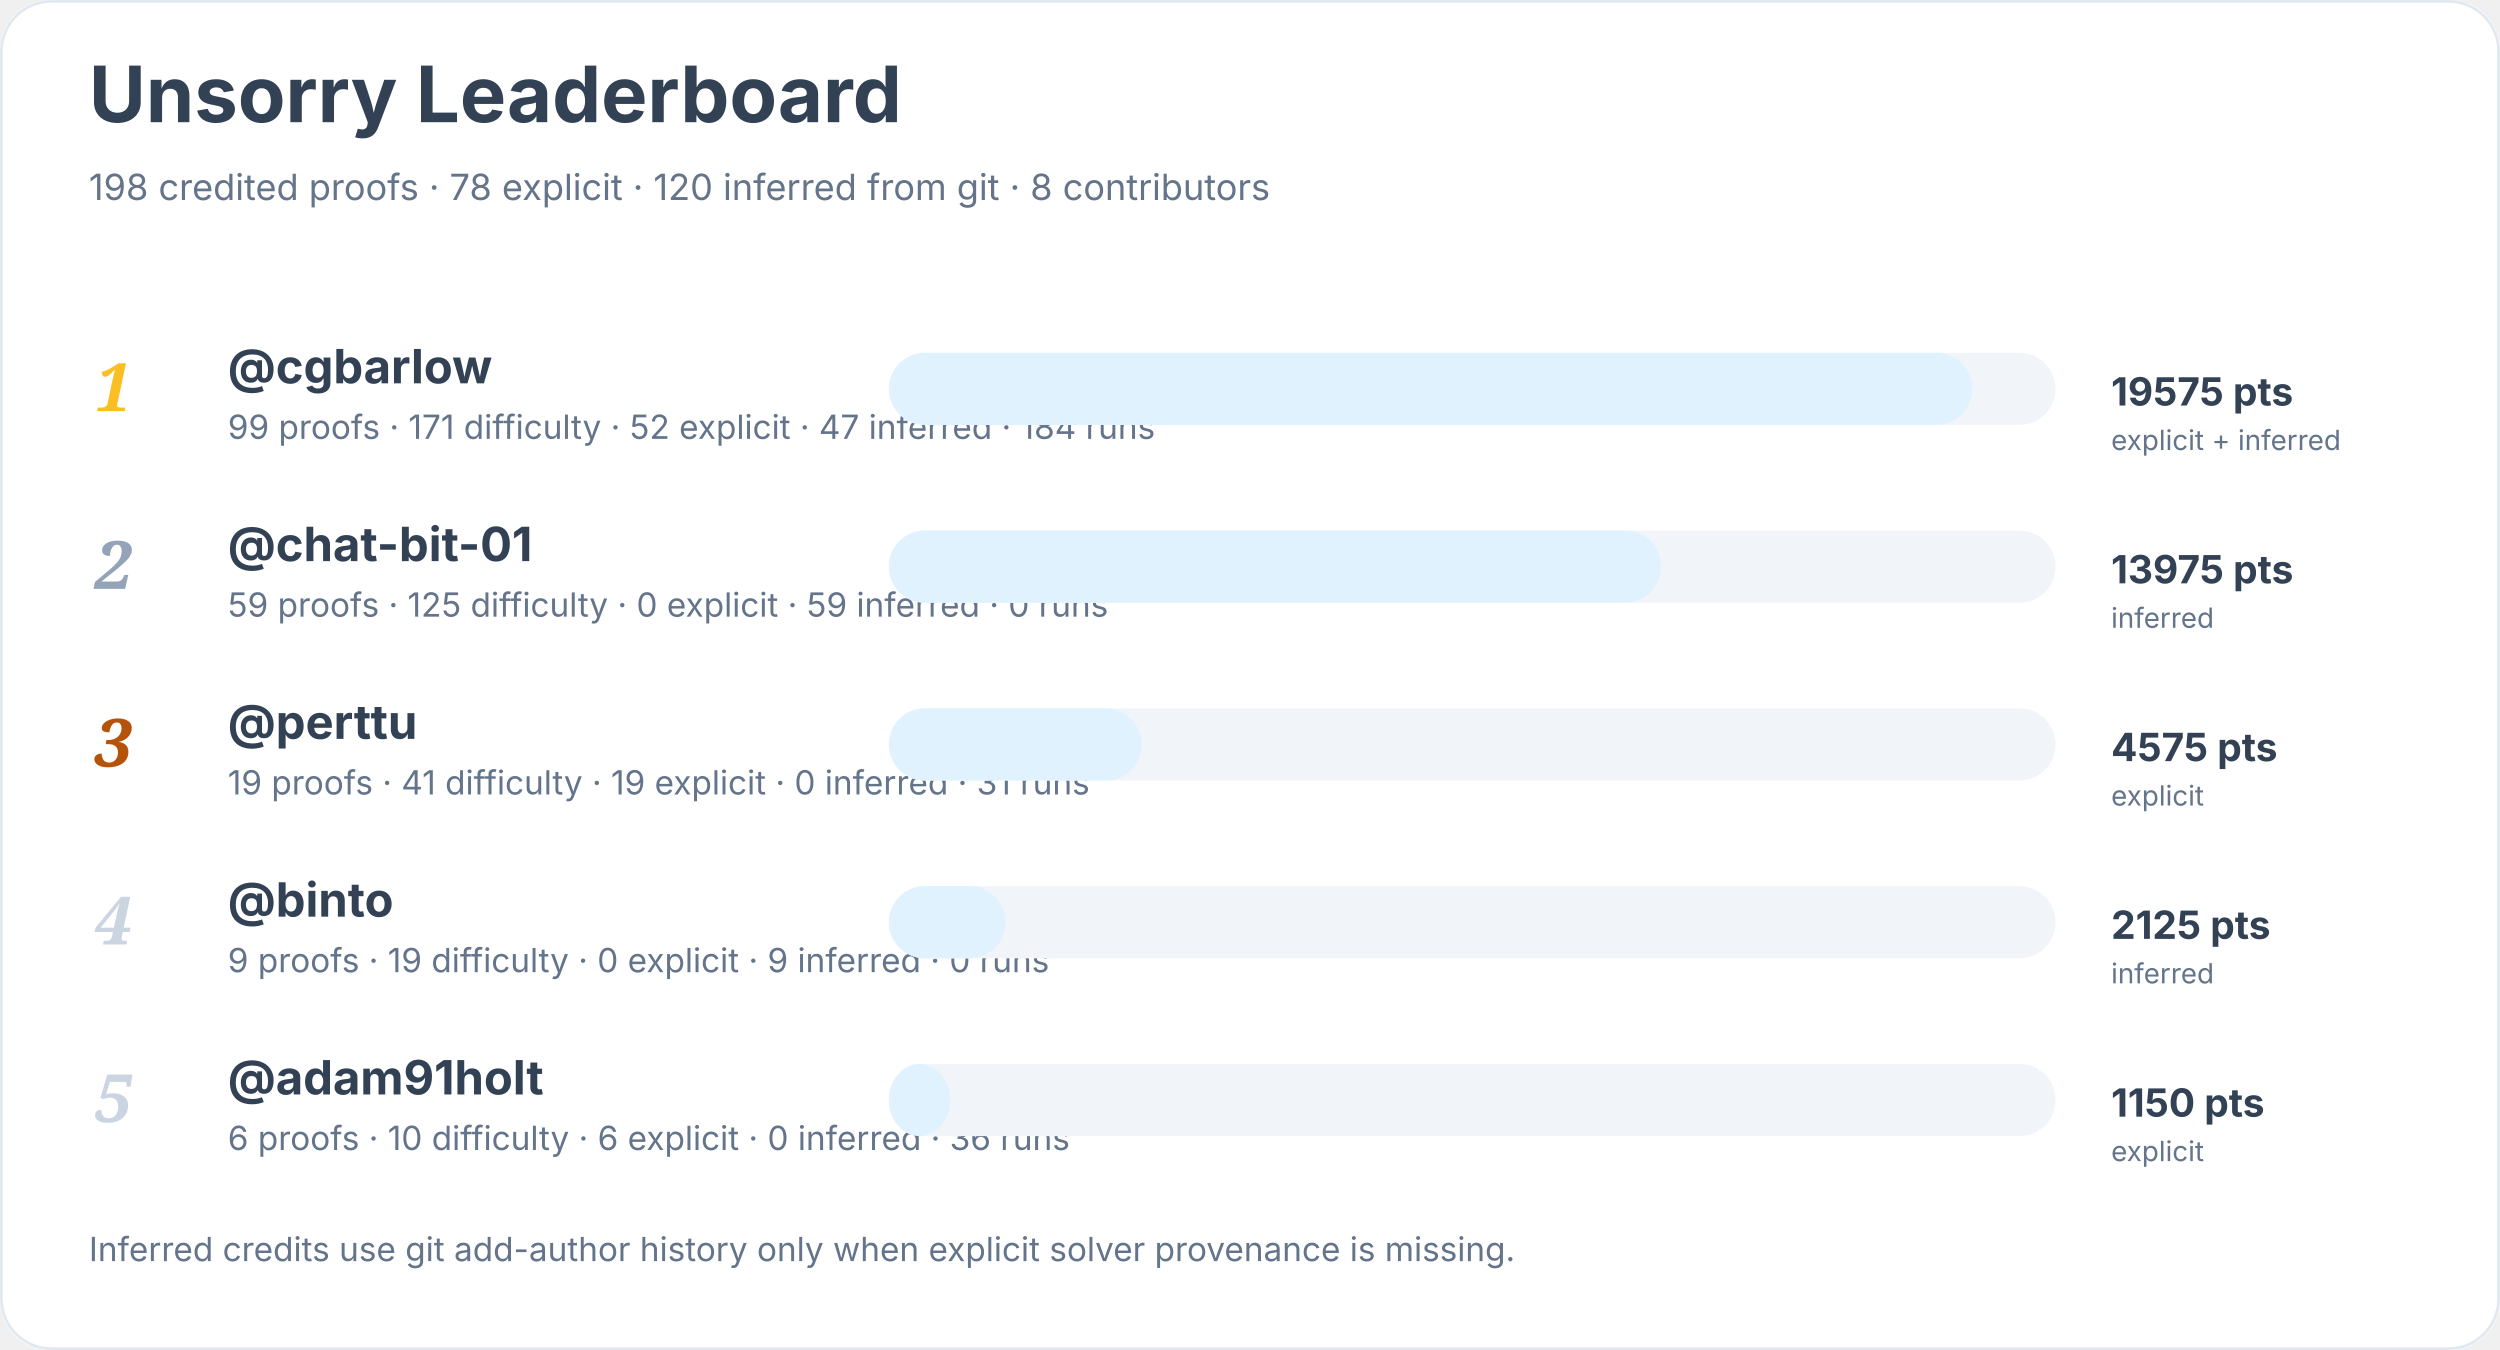
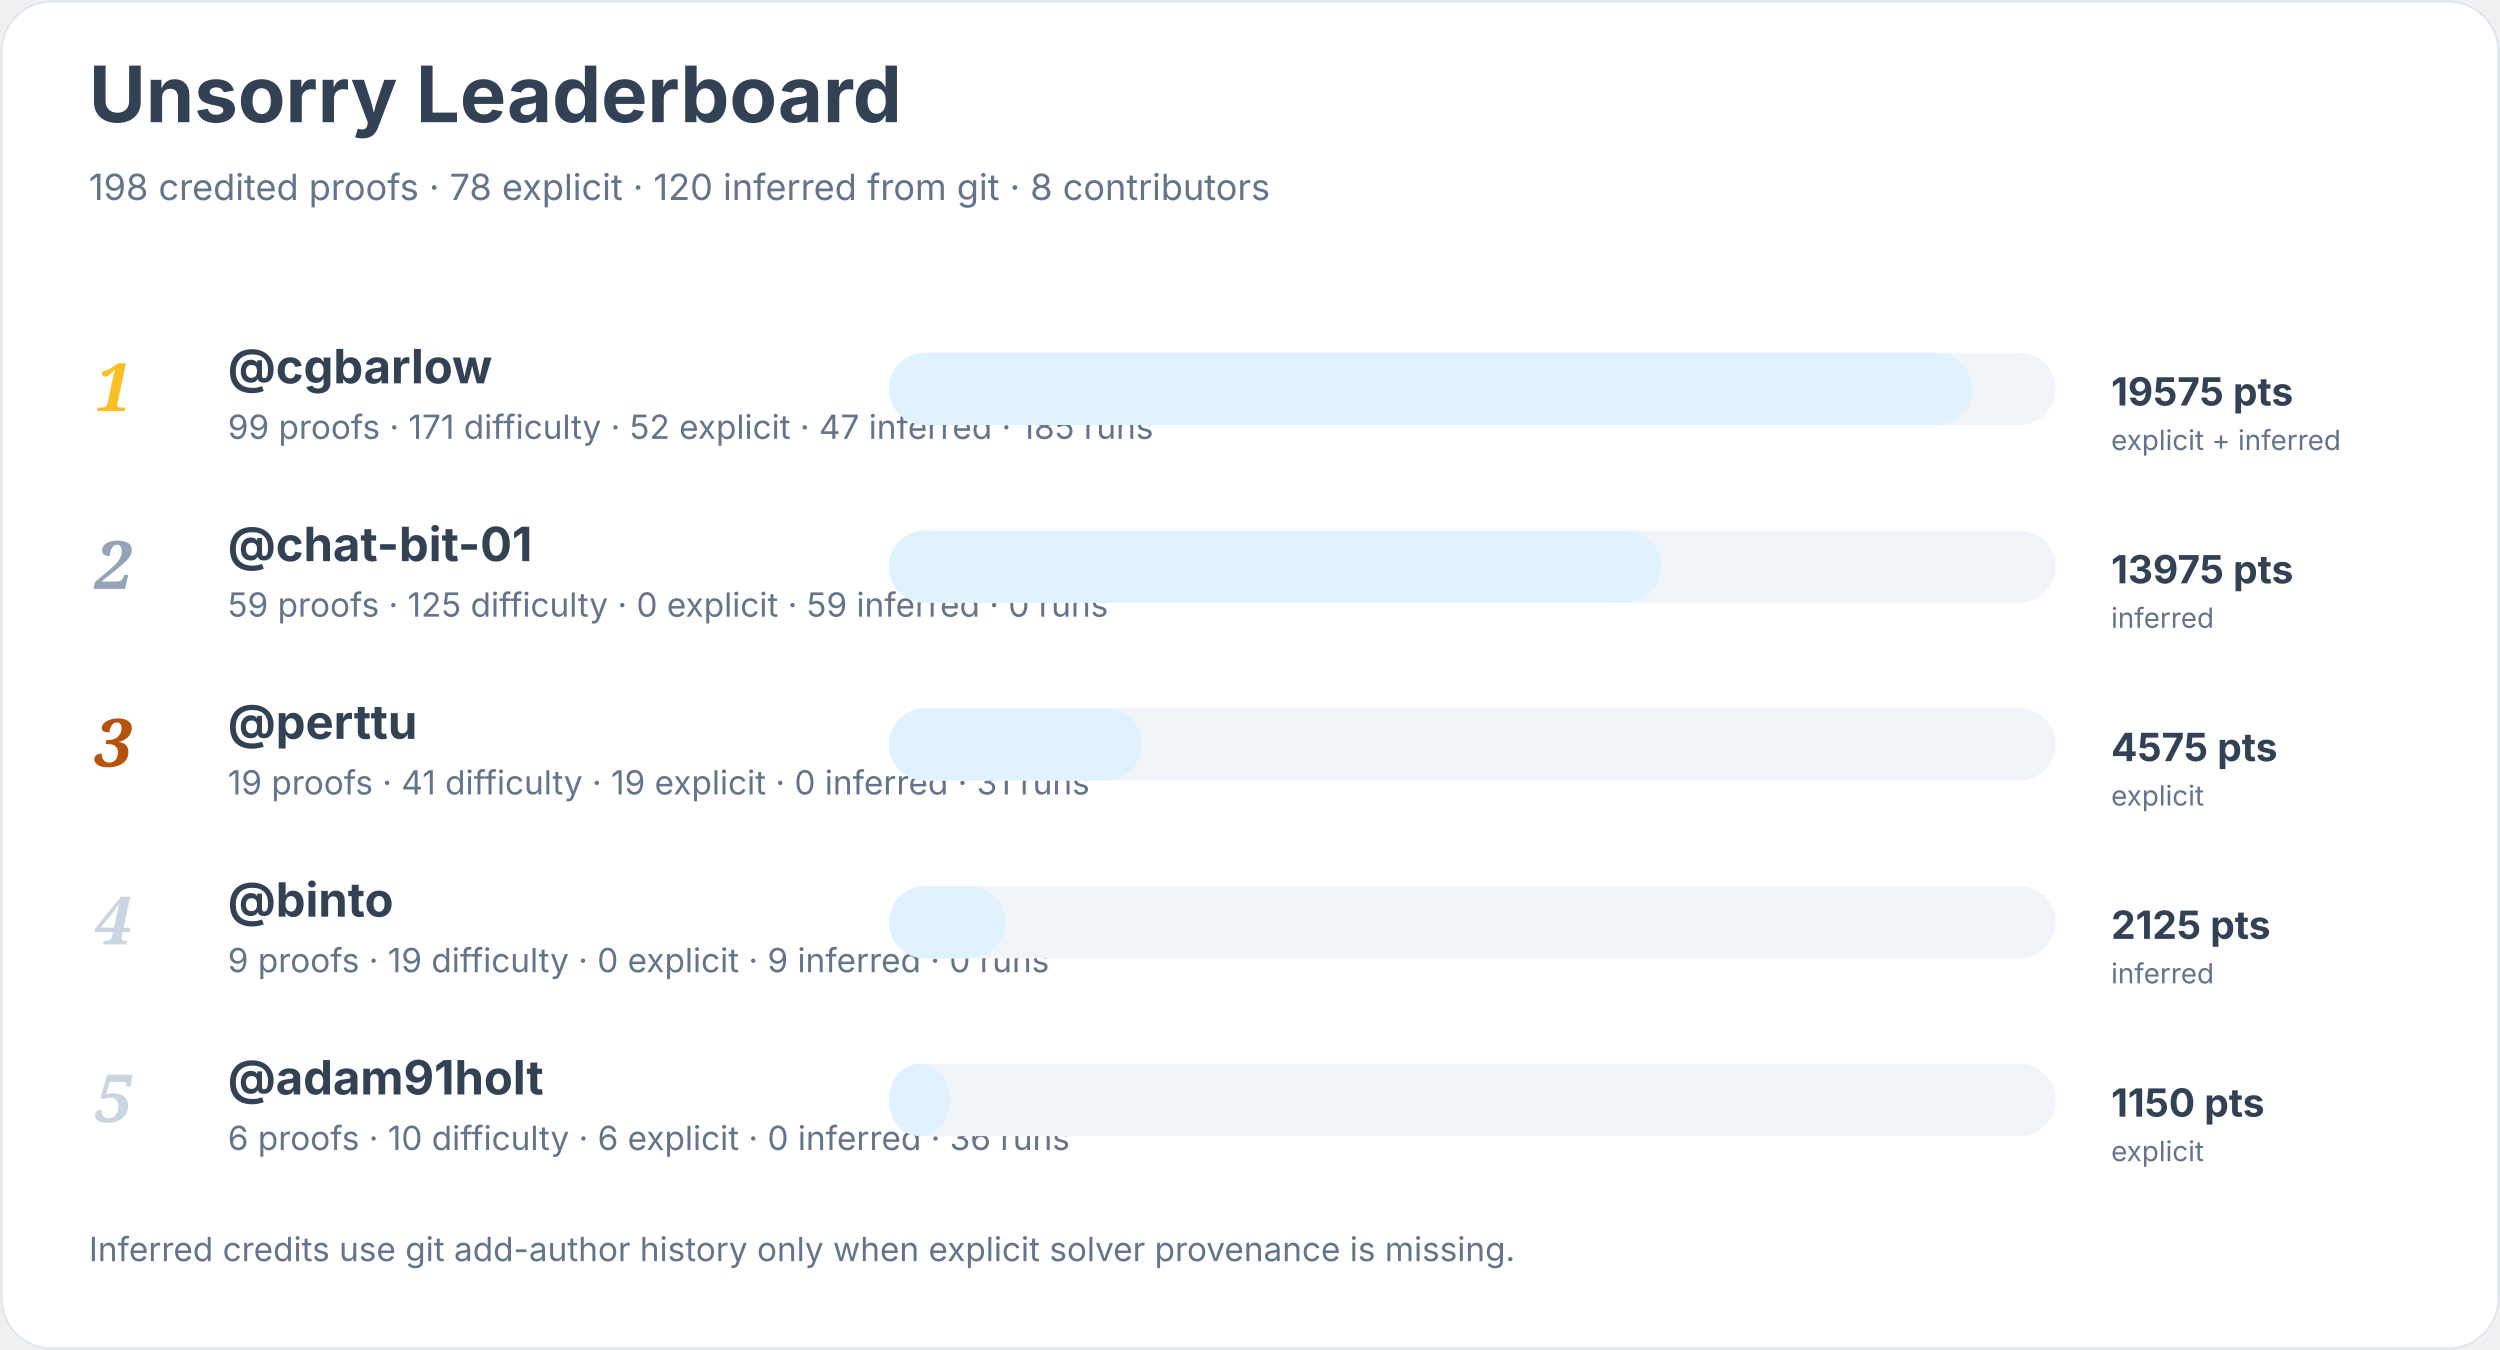
<svg xmlns="http://www.w3.org/2000/svg" width="900" height="486" viewBox="0 0 900 486" role="img" aria-labelledby="title desc">
  <rect width="900" height="100%" rx="18" fill="#ffffff" />
  <rect x="0.5" y="0.5" width="899" height="485" rx="18" fill="none" stroke="#e2e8f0" />
  <text x="32" y="44" font-family="Inter, system-ui, sans-serif" font-size="28" font-weight="700" fill="#334155">Unsorry Leaderboard</text>
  <text x="32" y="72" font-family="Inter, system-ui, sans-serif" font-size="13" fill="#64748b">198 credited proofs · 78 explicit · 120 inferred from git · 8 contributors</text>
  <text x="34" y="148" font-family="Georgia, serif" font-size="24" font-style="italic" font-weight="700" fill="#fbbf24">1</text>
  <a href="https://github.com/cgbarlow">
    <text x="82" y="138" font-family="Inter, system-ui, sans-serif" font-size="17" font-weight="650" fill="#334155">@cgbarlow</text>
  </a>
-   <text x="82" y="158" font-family="Inter, system-ui, sans-serif" font-size="12" fill="#64748b">99 proofs · 171 difficulty · 52 explicit · 47 inferred · 184 runs</text>
+   <text x="82" y="158" font-family="Inter, system-ui, sans-serif" font-size="12" fill="#64748b">99 proofs · 171 difficulty · 52 explicit · 47 inferred · 185 runs</text>
  <rect x="320" y="127" width="420" height="26" rx="13" fill="#f1f5f9" />
  <rect x="320" y="127" width="390" height="26" rx="13" fill="#e0f2fe" />
  <text x="760" y="146" font-family="Inter, system-ui, sans-serif" font-size="14" font-weight="700" fill="#334155">19575 pts</text>
  <text x="760" y="162" font-family="Inter, system-ui, sans-serif" font-size="10" fill="#64748b">explicit + inferred</text>
  <text x="34" y="212" font-family="Georgia, serif" font-size="24" font-style="italic" font-weight="700" fill="#94a3b8">2</text>
  <a href="https://github.com/chat-bit-01">
    <text x="82" y="202" font-family="Inter, system-ui, sans-serif" font-size="17" font-weight="650" fill="#334155">@chat-bit-01</text>
  </a>
  <text x="82" y="222" font-family="Inter, system-ui, sans-serif" font-size="12" fill="#64748b">59 proofs · 125 difficulty · 0 explicit · 59 inferred · 0 runs</text>
  <rect x="320" y="191" width="420" height="26" rx="13" fill="#f1f5f9" />
  <rect x="320" y="191" width="278" height="26" rx="13" fill="#e0f2fe" />
  <text x="760" y="210" font-family="Inter, system-ui, sans-serif" font-size="14" font-weight="700" fill="#334155">13975 pts</text>
  <text x="760" y="226" font-family="Inter, system-ui, sans-serif" font-size="10" fill="#64748b">inferred</text>
  <text x="34" y="276" font-family="Georgia, serif" font-size="24" font-style="italic" font-weight="700" fill="#b45309">3</text>
  <a href="https://github.com/perttu">
    <text x="82" y="266" font-family="Inter, system-ui, sans-serif" font-size="17" font-weight="650" fill="#334155">@perttu</text>
  </a>
  <text x="82" y="286" font-family="Inter, system-ui, sans-serif" font-size="12" fill="#64748b">19 proofs · 41 difficulty · 19 explicit · 0 inferred · 31 runs</text>
  <rect x="320" y="255" width="420" height="26" rx="13" fill="#f1f5f9" />
  <rect x="320" y="255" width="91" height="26" rx="13" fill="#e0f2fe" />
  <text x="760" y="274" font-family="Inter, system-ui, sans-serif" font-size="14" font-weight="700" fill="#334155">4575 pts</text>
  <text x="760" y="290" font-family="Inter, system-ui, sans-serif" font-size="10" fill="#64748b">explicit</text>
  <text x="34" y="340" font-family="Georgia, serif" font-size="24" font-style="italic" font-weight="700" fill="#cbd5e1">4</text>
  <a href="https://github.com/binto">
    <text x="82" y="330" font-family="Inter, system-ui, sans-serif" font-size="17" font-weight="650" fill="#334155">@binto</text>
  </a>
  <text x="82" y="350" font-family="Inter, system-ui, sans-serif" font-size="12" fill="#64748b">9 proofs · 19 difficulty · 0 explicit · 9 inferred · 0 runs</text>
  <rect x="320" y="319" width="420" height="26" rx="13" fill="#f1f5f9" />
  <rect x="320" y="319" width="42" height="26" rx="13" fill="#e0f2fe" />
  <text x="760" y="338" font-family="Inter, system-ui, sans-serif" font-size="14" font-weight="700" fill="#334155">2125 pts</text>
  <text x="760" y="354" font-family="Inter, system-ui, sans-serif" font-size="10" fill="#64748b">inferred</text>
  <text x="34" y="404" font-family="Georgia, serif" font-size="24" font-style="italic" font-weight="700" fill="#cbd5e1">5</text>
  <a href="https://github.com/adam91holt">
    <text x="82" y="394" font-family="Inter, system-ui, sans-serif" font-size="17" font-weight="650" fill="#334155">@adam91holt</text>
  </a>
  <text x="82" y="414" font-family="Inter, system-ui, sans-serif" font-size="12" fill="#64748b">6 proofs · 10 difficulty · 6 explicit · 0 inferred · 36 runs</text>
  <rect x="320" y="383" width="420" height="26" rx="13" fill="#f1f5f9" />
  <rect x="320" y="383" width="22" height="26" rx="13" fill="#e0f2fe" />
  <text x="760" y="402" font-family="Inter, system-ui, sans-serif" font-size="14" font-weight="700" fill="#334155">1150 pts</text>
  <text x="760" y="418" font-family="Inter, system-ui, sans-serif" font-size="10" fill="#64748b">explicit</text>
  <text x="32" y="454" font-family="Inter, system-ui, sans-serif" font-size="12" fill="#64748b">Inferred credits use git add-author history only when explicit solver provenance is missing.</text>
</svg>
